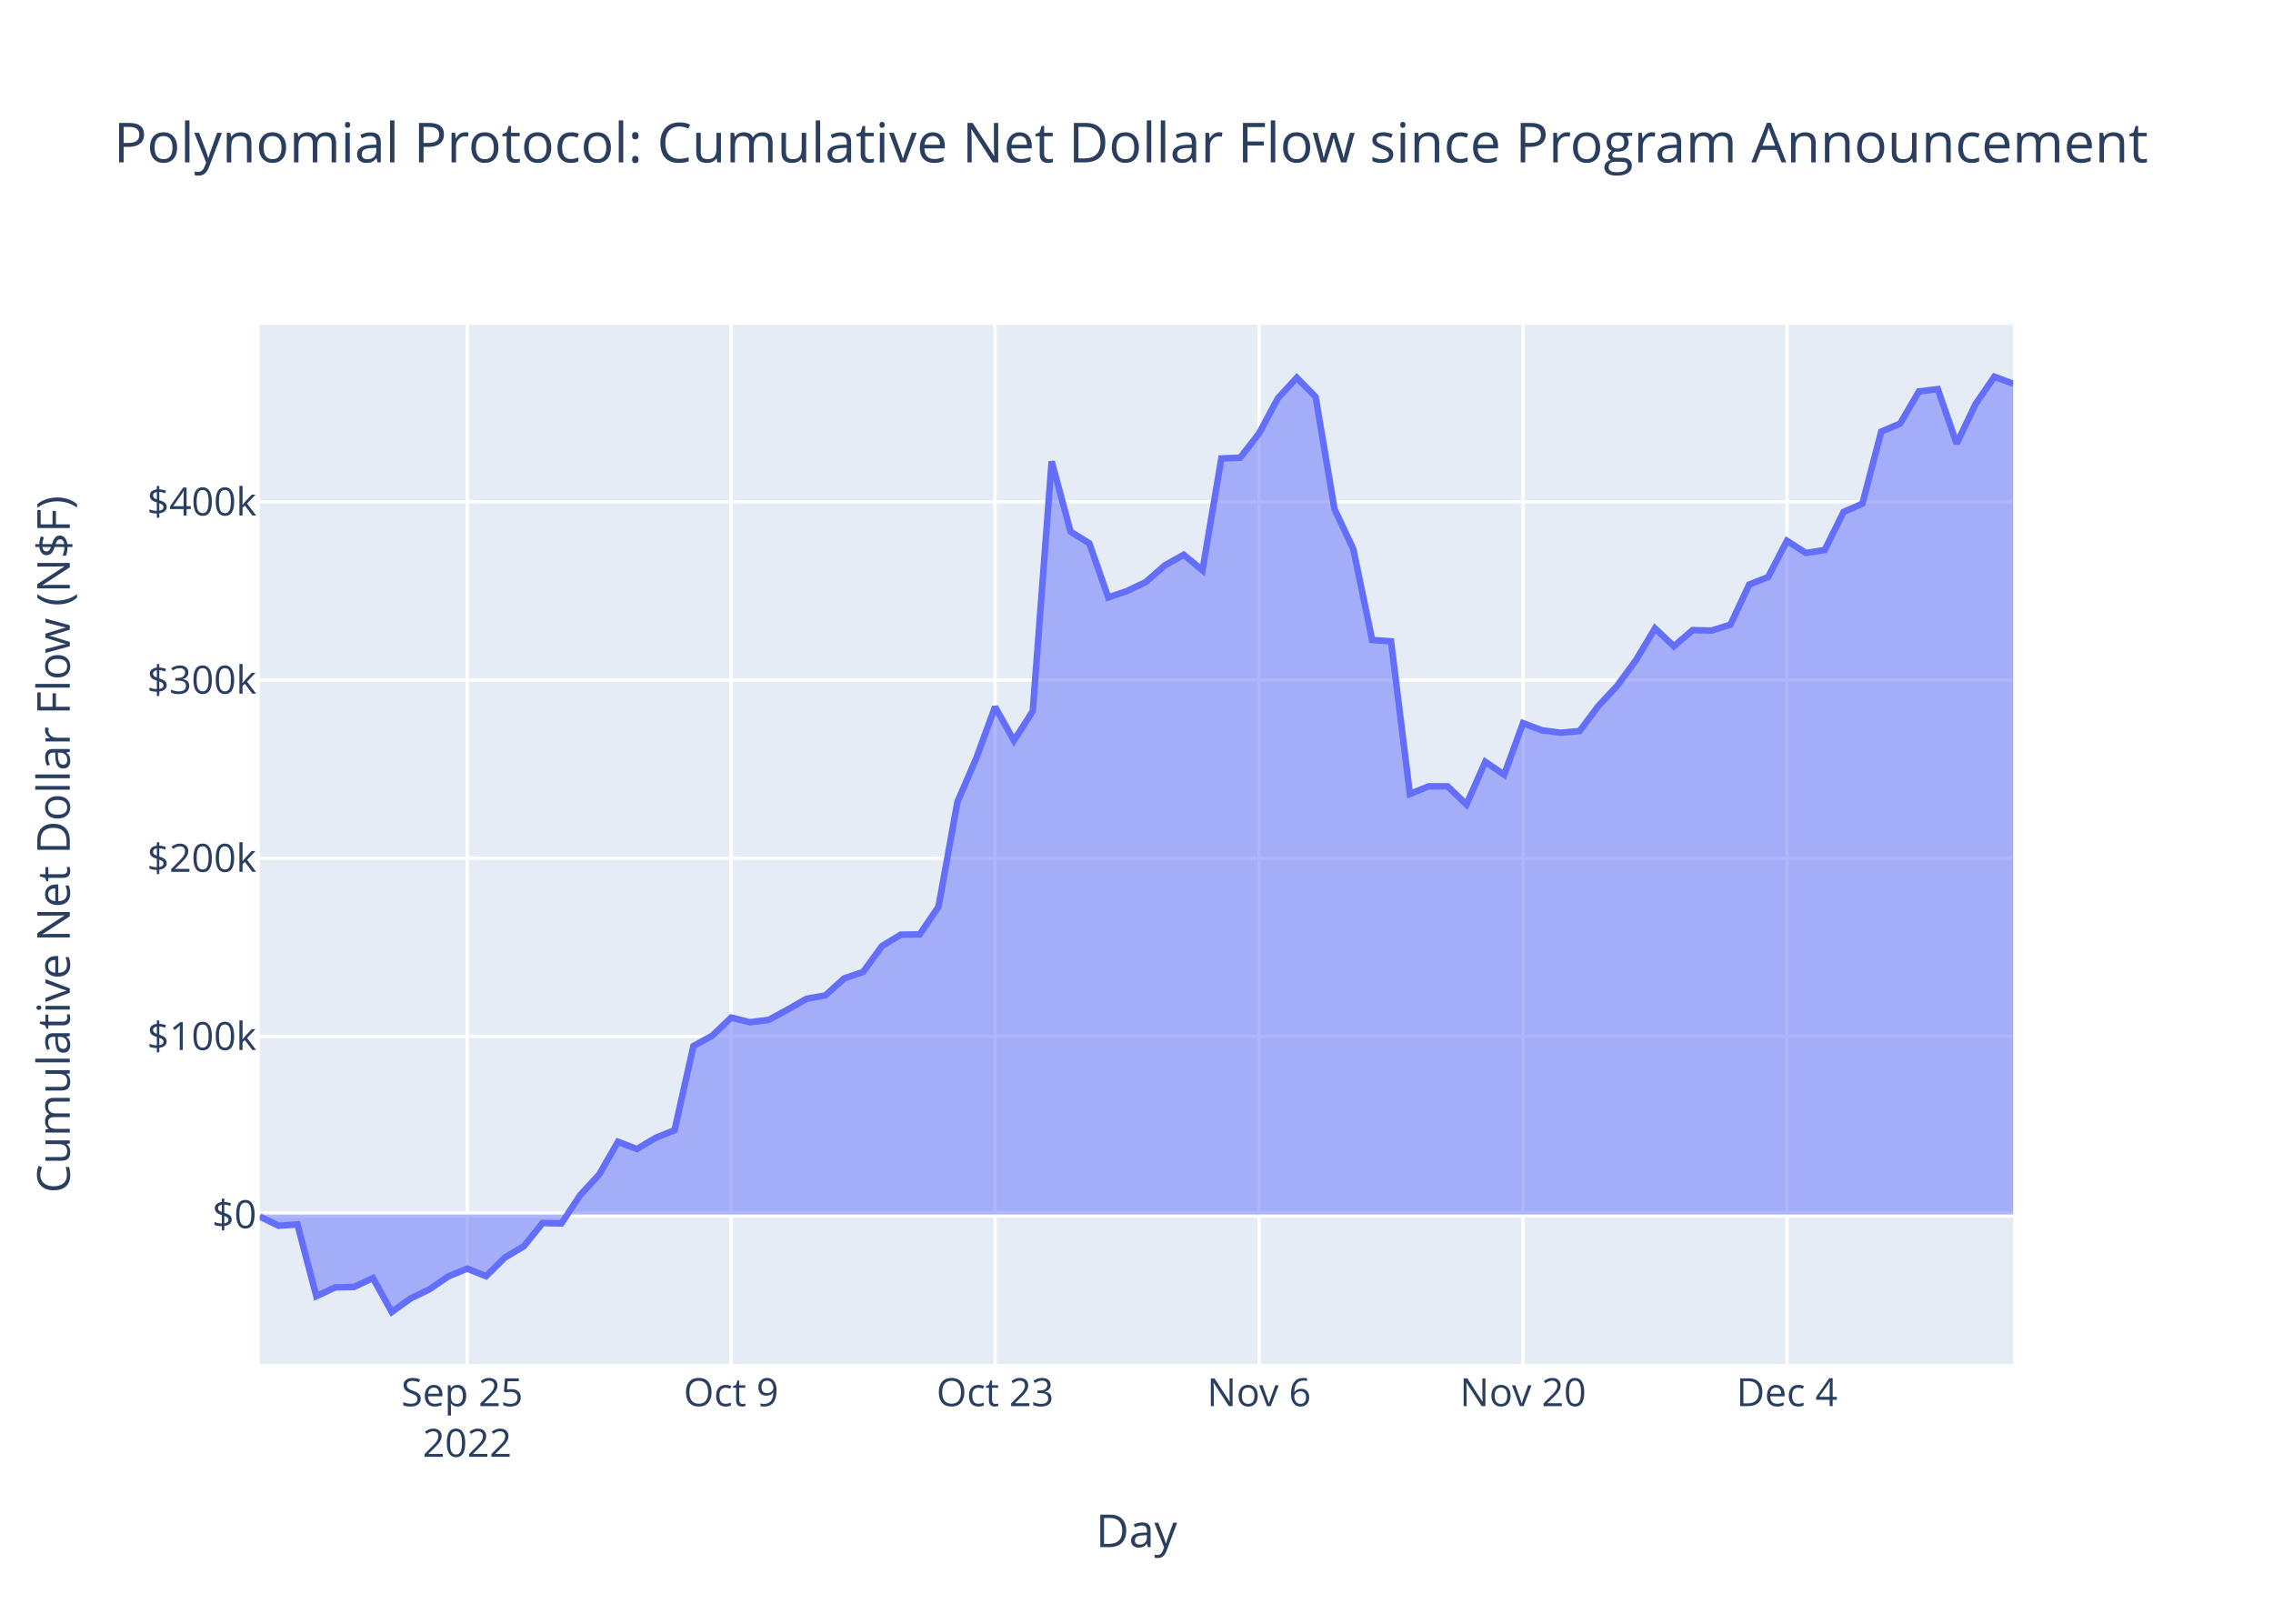
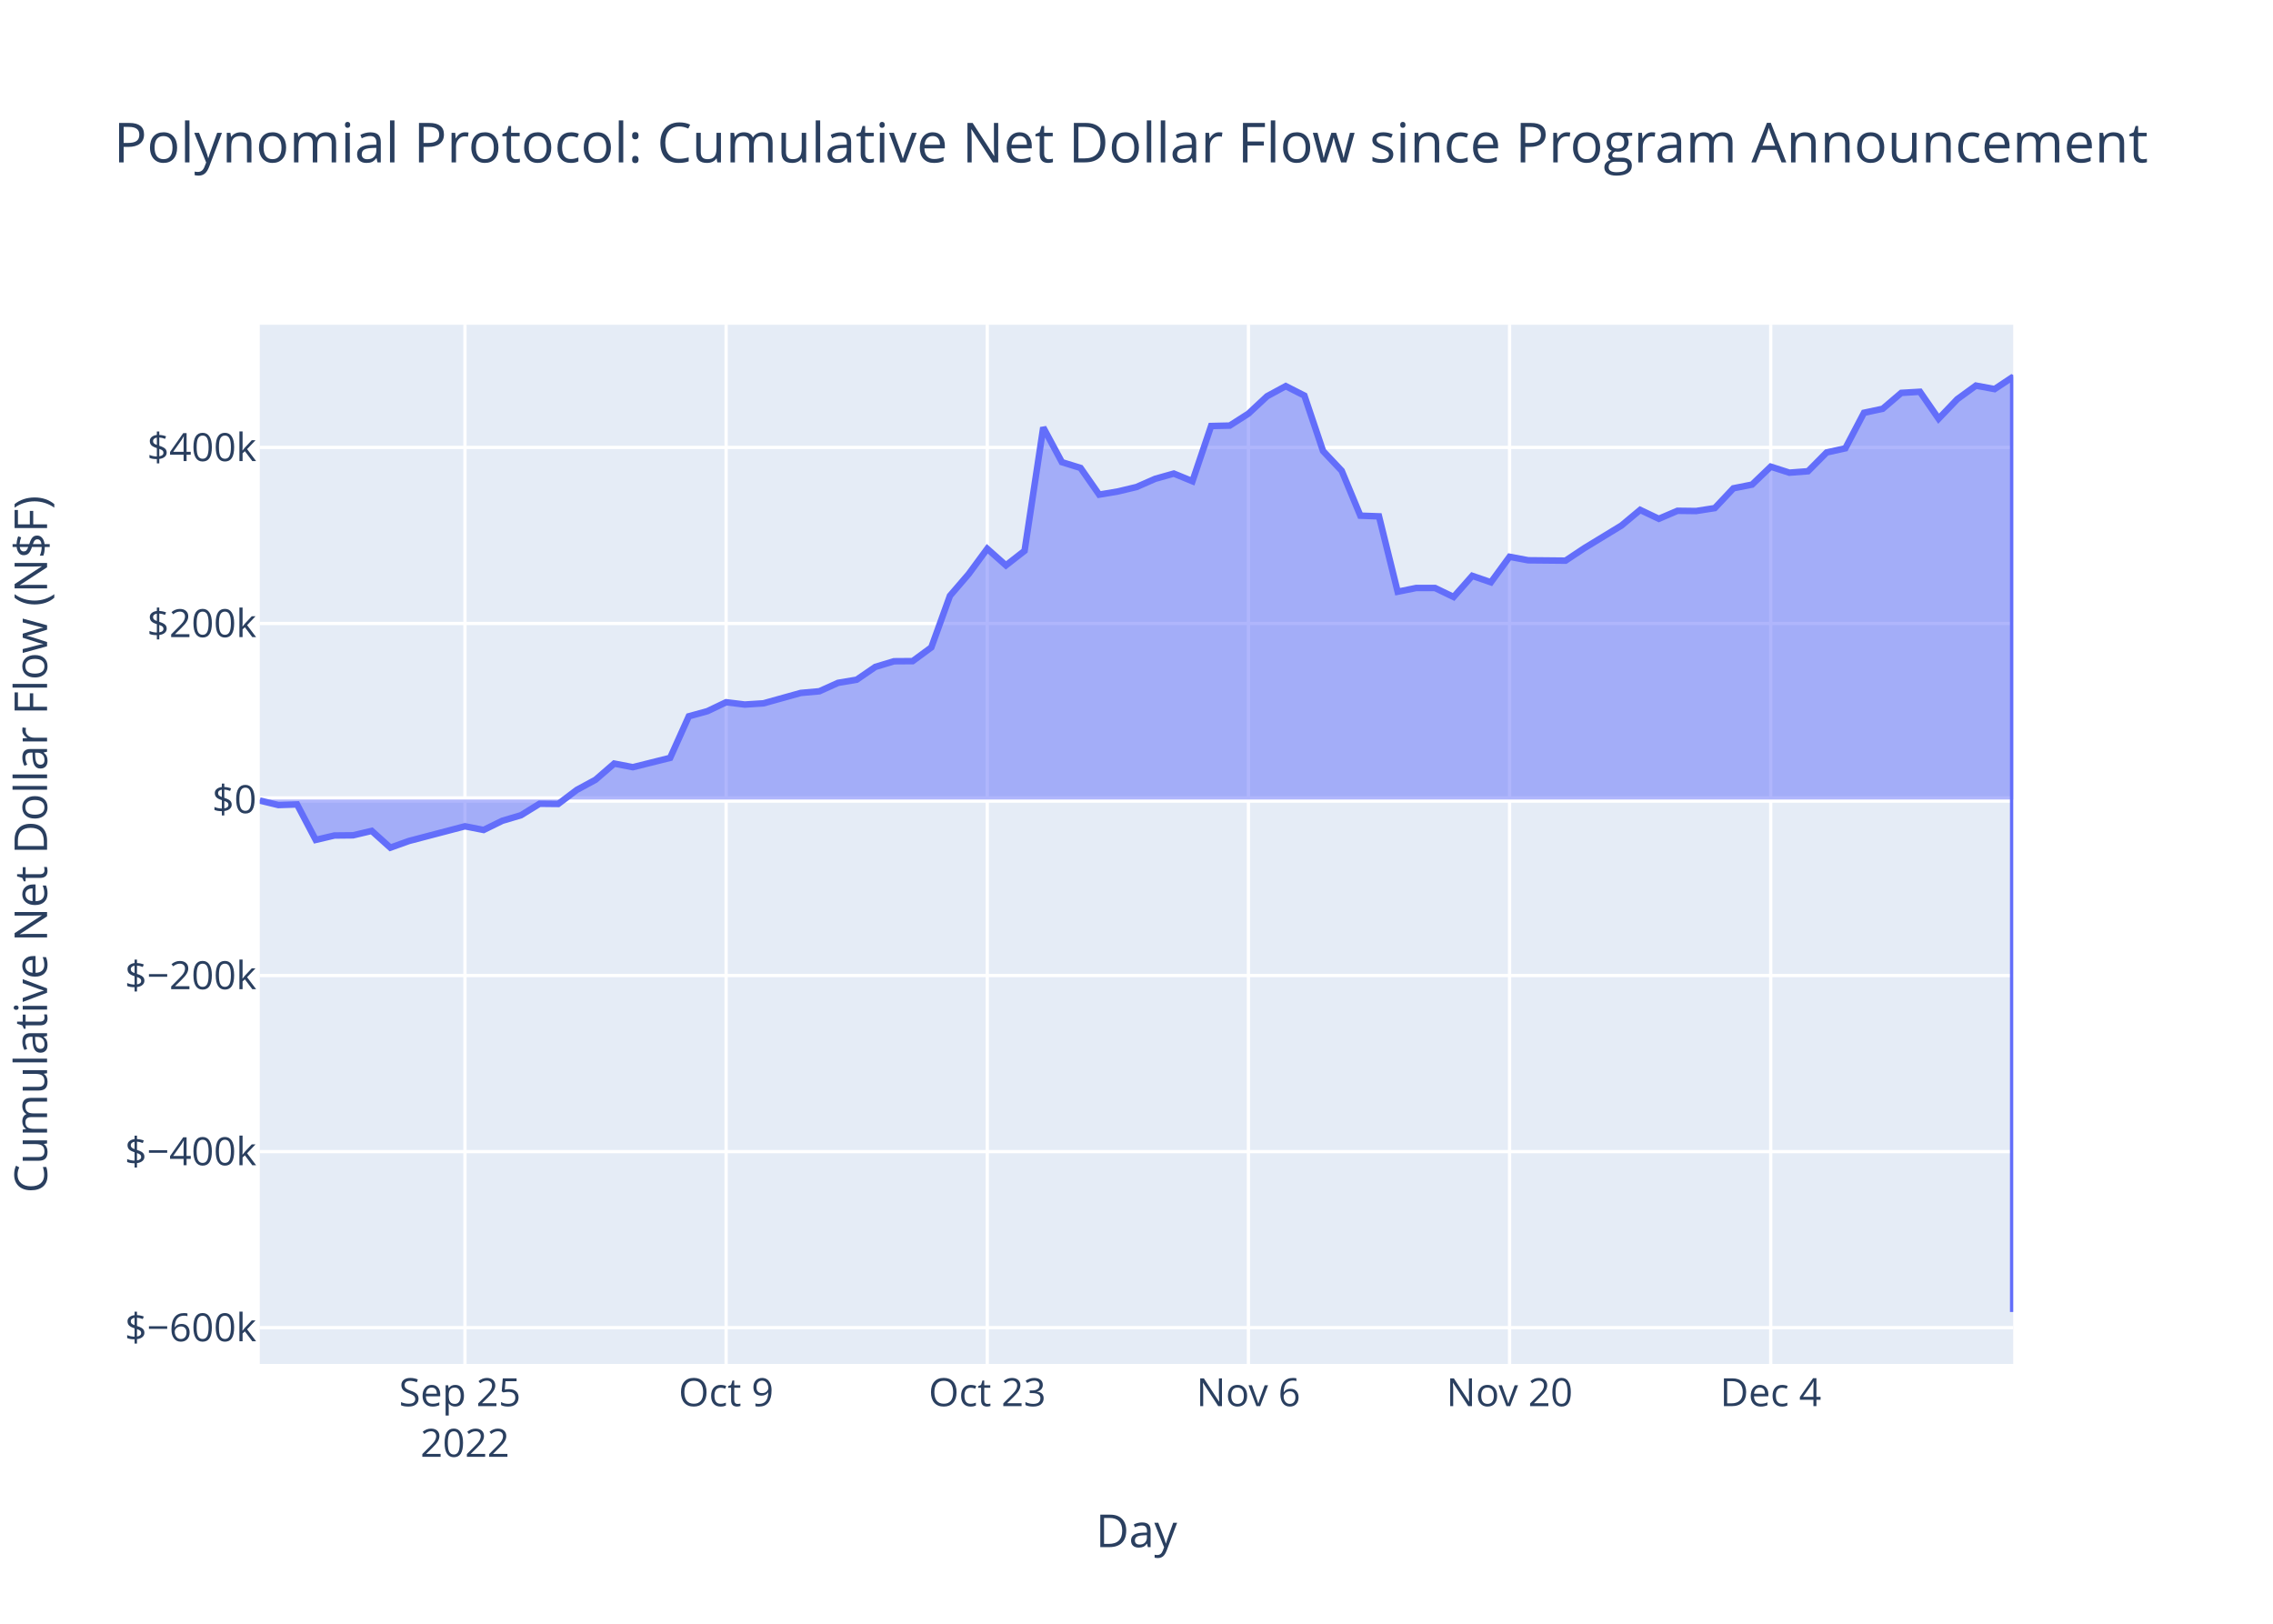
<svg xmlns="http://www.w3.org/2000/svg" class="main-svg" width="700" height="500" style="" viewBox="0 0 700 500">
  <rect x="0" y="0" width="700" height="500" style="fill: rgb(255, 255, 255); fill-opacity: 1;" />
-   <defs id="defs-5f5ccf">
+   <defs id="defs-f4cff9">
    <g class="clips">
-       <clipPath id="clip5f5ccfxyplot" class="plotclip">
+       <clipPath id="clipf4cff9xyplot" class="plotclip">
        <rect width="540" height="320" />
      </clipPath>
-       <clipPath class="axesclip" id="clip5f5ccfx">
+       <clipPath class="axesclip" id="clipf4cff9x">
        <rect x="80" y="0" width="540" height="500" />
      </clipPath>
-       <clipPath class="axesclip" id="clip5f5ccfy">
+       <clipPath class="axesclip" id="clipf4cff9y">
        <rect x="0" y="100" width="700" height="320" />
      </clipPath>
-       <clipPath class="axesclip" id="clip5f5ccfxy">
+       <clipPath class="axesclip" id="clipf4cff9xy">
        <rect x="80" y="100" width="540" height="320" />
      </clipPath>
    </g>
    <g class="gradients" />
    <g class="patterns" />
  </defs>
  <g class="bglayer">
    <rect class="bg" x="80" y="100" width="540" height="320" style="fill: rgb(229, 236, 246); fill-opacity: 1; stroke-width: 0;" />
  </g>
  <g class="layer-below">
    <g class="imagelayer" />
    <g class="shapelayer" />
  </g>
  <g class="cartesianlayer">
    <g class="subplot xy">
      <g class="layer-subplot">
        <g class="shapelayer" />
        <g class="imagelayer" />
      </g>
      <g class="minor-gridlayer">
        <g class="x" />
        <g class="y" />
      </g>
      <g class="gridlayer">
        <g class="x">
-           <path class="xgrid crisp" transform="translate(143.87,0)" d="M0,100v320" style="stroke: rgb(255, 255, 255); stroke-opacity: 1; stroke-width: 1px;" />
-           <path class="xgrid crisp" transform="translate(225.16,0)" d="M0,100v320" style="stroke: rgb(255, 255, 255); stroke-opacity: 1; stroke-width: 1px;" />
-           <path class="xgrid crisp" transform="translate(306.45,0)" d="M0,100v320" style="stroke: rgb(255, 255, 255); stroke-opacity: 1; stroke-width: 1px;" />
-           <path class="xgrid crisp" transform="translate(387.74,0)" d="M0,100v320" style="stroke: rgb(255, 255, 255); stroke-opacity: 1; stroke-width: 1px;" />
-           <path class="xgrid crisp" transform="translate(469.03,0)" d="M0,100v320" style="stroke: rgb(255, 255, 255); stroke-opacity: 1; stroke-width: 1px;" />
-           <path class="xgrid crisp" transform="translate(550.32,0)" d="M0,100v320" style="stroke: rgb(255, 255, 255); stroke-opacity: 1; stroke-width: 1px;" />
+           <path class="xgrid crisp" transform="translate(143.19,0)" d="M0,100v320" style="stroke: rgb(255, 255, 255); stroke-opacity: 1; stroke-width: 1px;" />
+           <path class="xgrid crisp" transform="translate(223.62,0)" d="M0,100v320" style="stroke: rgb(255, 255, 255); stroke-opacity: 1; stroke-width: 1px;" />
+           <path class="xgrid crisp" transform="translate(304.04,0)" d="M0,100v320" style="stroke: rgb(255, 255, 255); stroke-opacity: 1; stroke-width: 1px;" />
+           <path class="xgrid crisp" transform="translate(384.47,0)" d="M0,100v320" style="stroke: rgb(255, 255, 255); stroke-opacity: 1; stroke-width: 1px;" />
+           <path class="xgrid crisp" transform="translate(464.89,0)" d="M0,100v320" style="stroke: rgb(255, 255, 255); stroke-opacity: 1; stroke-width: 1px;" />
+           <path class="xgrid crisp" transform="translate(545.32,0)" d="M0,100v320" style="stroke: rgb(255, 255, 255); stroke-opacity: 1; stroke-width: 1px;" />
        </g>
        <g class="y">
-           <path class="ygrid crisp" transform="translate(0,319.12)" d="M80,0h540" style="stroke: rgb(255, 255, 255); stroke-opacity: 1; stroke-width: 1px;" />
-           <path class="ygrid crisp" transform="translate(0,264.26)" d="M80,0h540" style="stroke: rgb(255, 255, 255); stroke-opacity: 1; stroke-width: 1px;" />
-           <path class="ygrid crisp" transform="translate(0,209.4)" d="M80,0h540" style="stroke: rgb(255, 255, 255); stroke-opacity: 1; stroke-width: 1px;" />
-           <path class="ygrid crisp" transform="translate(0,154.53)" d="M80,0h540" style="stroke: rgb(255, 255, 255); stroke-opacity: 1; stroke-width: 1px;" />
+           <path class="ygrid crisp" transform="translate(0,408.82)" d="M80,0h540" style="stroke: rgb(255, 255, 255); stroke-opacity: 1; stroke-width: 1px;" />
+           <path class="ygrid crisp" transform="translate(0,354.61)" d="M80,0h540" style="stroke: rgb(255, 255, 255); stroke-opacity: 1; stroke-width: 1px;" />
+           <path class="ygrid crisp" transform="translate(0,300.4)" d="M80,0h540" style="stroke: rgb(255, 255, 255); stroke-opacity: 1; stroke-width: 1px;" />
+           <path class="ygrid crisp" transform="translate(0,191.99)" d="M80,0h540" style="stroke: rgb(255, 255, 255); stroke-opacity: 1; stroke-width: 1px;" />
+           <path class="ygrid crisp" transform="translate(0,137.78)" d="M80,0h540" style="stroke: rgb(255, 255, 255); stroke-opacity: 1; stroke-width: 1px;" />
        </g>
      </g>
      <g class="zerolinelayer">
-         <path class="yzl zl crisp" transform="translate(0,373.98)" d="M80,0h540" style="stroke: rgb(255, 255, 255); stroke-opacity: 1; stroke-width: 2px;" />
+         <path class="yzl zl crisp" transform="translate(0,246.19)" d="M80,0h540" style="stroke: rgb(255, 255, 255); stroke-opacity: 1; stroke-width: 2px;" />
      </g>
      <path class="xlines-below" />
      <path class="ylines-below" />
      <g class="overlines-below" />
      <g class="xaxislayer-below" />
      <g class="yaxislayer-below" />
      <g class="overaxes-below" />
-       <g class="plot" transform="translate(80,100)" clip-path="url(#clip5f5ccfxyplot)">
+       <g class="plot" transform="translate(80,100)" clip-path="url(#clipf4cff9xyplot)">
        <g class="scatterlayer mlayer">
-           <g class="trace scatter traced7cec6" style="stroke-miterlimit: 2;">
+           <g class="trace scatter trace508283" style="stroke-miterlimit: 2;">
            <g class="fills">
              <g>
-                 <path class="js-fill" d="M540,273.98L0,273.98L0,274.62L5.81,277.44L11.61,277.05L17.42,299.15L23.23,296.42L29.03,296.3L34.84,293.55L40.65,304L46.45,299.83L52.26,297.02L58.06,293.04L63.87,290.66L69.68,292.97L75.48,287.25L81.29,283.78L87.1,276.62L92.9,276.74L98.71,267.96L104.52,261.67L110.32,251.58L116.13,253.82L121.94,250.35L127.74,248.02L133.55,222.11L139.35,218.92L145.16,213.35L150.97,214.78L156.77,214.04L162.58,210.87L168.39,207.55L174.19,206.51L180,201.26L185.81,199.3L191.61,191.32L197.42,187.8L203.23,187.73L209.03,179.19L214.84,146.99L220.65,133.48L226.45,117.68L232.26,128.04L238.06,118.95L243.87,42.08L249.68,63.7L255.48,67.3L261.29,83.95L267.1,81.99L272.9,79.21L278.71,74.1L284.52,70.83L290.32,75.59L296.13,41.17L301.94,40.92L307.74,33.46L313.55,22.62L319.35,16.32L325.16,22.2L330.97,56.76L336.77,69.07L342.58,97.06L348.39,97.49L354.19,144.47L360,142.13L365.81,142.13L371.61,147.73L377.42,134.57L383.23,138.57L389.03,122.68L394.84,124.88L400.65,125.63L406.45,125.1L412.26,117.37L418.06,111.13L423.87,103.19L429.68,93.49L435.48,99L441.29,94.03L447.1,94.17L452.9,92.35L458.71,79.99L464.52,77.69L470.32,66.53L476.13,70.27L481.94,69.38L487.74,57.65L493.55,55.09L499.35,32.91L505.16,30.44L510.97,20.53L516.77,19.83L522.58,36.61L528.39,24.45L534.19,16L540,18.16" style="fill: rgb(99, 110, 250); fill-opacity: 0.5; stroke-width: 0;" />
+                 <path class="js-fill" d="M540,146.19L0,146.19L0,146.51L5.74,147.9L11.49,147.71L17.23,158.63L22.98,157.28L28.72,157.22L34.47,155.86L40.21,161.02L45.96,158.96L63.19,154.44L68.94,155.57L74.68,152.75L80.43,151.04L86.17,147.5L91.91,147.56L97.66,143.22L103.4,140.11L109.15,135.13L114.89,136.24L126.38,133.37L132.13,120.57L137.87,118.99L143.62,116.24L149.36,116.95L155.11,116.58L166.6,113.38L172.34,112.86L178.09,110.27L183.83,109.3L189.57,105.36L195.32,103.62L201.06,103.58L206.81,99.36L212.55,83.46L218.3,76.78L224.04,68.98L229.79,74.09L235.53,69.61L241.28,31.63L247.02,42.31L252.77,44.09L258.51,52.31L264.26,51.34L270,49.97L275.74,47.45L281.49,45.83L287.23,48.18L292.98,31.18L298.72,31.05L304.47,27.37L310.21,22.02L315.96,18.9L321.7,21.81L327.45,38.88L333.19,44.96L338.94,58.79L344.68,59L350.43,82.21L356.17,81.05L361.91,81.05L367.66,83.82L373.4,77.32L379.15,79.3L384.89,71.45L390.64,72.53L402.13,72.64L407.87,68.82L419.36,61.82L425.11,57.02L430.85,59.75L436.6,57.29L442.34,57.36L448.09,56.46L453.83,50.36L459.57,49.22L465.32,43.7L471.06,45.55L476.81,45.11L482.55,39.32L488.3,38.05L494.04,27.1L499.79,25.88L505.53,20.98L511.28,20.64L517.02,28.93L522.77,22.92L528.51,18.74L534.26,19.81L540,16L540,304" style="fill: rgb(99, 110, 250); fill-opacity: 0.5; stroke-width: 0;" />
              </g>
            </g>
            <g class="errorbars" />
            <g class="lines">
-               <path class="js-line" d="M0,274.62L5.81,277.44L11.61,277.05L17.42,299.15L23.23,296.42L29.03,296.3L34.84,293.55L40.65,304L46.45,299.83L52.26,297.02L58.06,293.04L63.87,290.66L69.68,292.97L75.48,287.25L81.29,283.78L87.1,276.62L92.9,276.74L98.71,267.96L104.52,261.67L110.32,251.58L116.13,253.82L121.94,250.35L127.74,248.02L133.55,222.11L139.35,218.92L145.16,213.35L150.97,214.78L156.77,214.04L162.58,210.87L168.39,207.55L174.19,206.51L180,201.26L185.81,199.3L191.61,191.32L197.42,187.8L203.23,187.73L209.03,179.19L214.84,146.99L220.65,133.48L226.45,117.68L232.26,128.04L238.06,118.95L243.87,42.08L249.68,63.7L255.48,67.3L261.29,83.95L267.1,81.99L272.9,79.21L278.71,74.1L284.52,70.83L290.32,75.59L296.13,41.17L301.94,40.92L307.74,33.46L313.55,22.62L319.35,16.32L325.16,22.2L330.97,56.76L336.77,69.07L342.58,97.06L348.39,97.49L354.19,144.47L360,142.13L365.81,142.13L371.61,147.73L377.42,134.57L383.23,138.57L389.03,122.68L394.84,124.88L400.65,125.63L406.45,125.1L412.26,117.37L418.06,111.13L423.87,103.19L429.68,93.49L435.48,99L441.29,94.03L447.1,94.17L452.9,92.35L458.71,79.99L464.52,77.69L470.32,66.53L476.13,70.27L481.94,69.38L487.74,57.65L493.55,55.09L499.35,32.91L505.16,30.44L510.97,20.53L516.77,19.83L522.58,36.61L528.39,24.45L534.19,16L540,18.16" style="vector-effect: non-scaling-stroke; fill: none; stroke: rgb(99, 110, 250); stroke-opacity: 1; stroke-width: 2px; opacity: 1;" />
+               <path class="js-line" d="M0,146.51L5.74,147.9L11.49,147.71L17.23,158.63L22.98,157.28L28.72,157.22L34.47,155.86L40.21,161.02L45.96,158.96L63.19,154.44L68.94,155.57L74.68,152.75L80.43,151.04L86.17,147.5L91.91,147.56L97.66,143.22L103.4,140.11L109.15,135.13L114.89,136.24L126.38,133.37L132.13,120.57L137.87,118.99L143.62,116.24L149.36,116.95L155.11,116.58L166.6,113.38L172.34,112.86L178.09,110.27L183.83,109.3L189.57,105.36L195.32,103.62L201.06,103.58L206.81,99.36L212.55,83.46L218.3,76.78L224.04,68.98L229.79,74.09L235.53,69.61L241.28,31.63L247.02,42.31L252.77,44.09L258.51,52.31L264.26,51.34L270,49.97L275.74,47.45L281.49,45.83L287.23,48.18L292.98,31.18L298.72,31.05L304.47,27.37L310.21,22.02L315.96,18.9L321.7,21.81L327.45,38.88L333.19,44.96L338.94,58.79L344.68,59L350.43,82.21L356.17,81.05L361.91,81.05L367.66,83.82L373.4,77.32L379.15,79.3L384.89,71.45L390.64,72.53L402.13,72.64L407.87,68.82L419.36,61.82L425.11,57.02L430.85,59.75L436.6,57.29L442.34,57.36L448.09,56.46L453.83,50.36L459.57,49.22L465.32,43.7L471.06,45.55L476.81,45.11L482.55,39.32L488.3,38.05L494.04,27.1L499.79,25.88L505.53,20.98L511.28,20.64L517.02,28.93L522.77,22.92L528.51,18.74L534.26,19.81L540,16L540,304" style="vector-effect: non-scaling-stroke; fill: none; stroke: rgb(99, 110, 250); stroke-opacity: 1; stroke-width: 2px; opacity: 1;" />
            </g>
            <g class="points" />
            <g class="text" />
          </g>
        </g>
      </g>
      <g class="overplot" />
      <path class="xlines-above crisp" d="M0,0" style="fill: none;" />
      <path class="ylines-above crisp" d="M0,0" style="fill: none;" />
      <g class="overlines-above" />
      <g class="xaxislayer-above">
        <g class="xtick">
-           <text text-anchor="middle" x="0" y="433" transform="translate(143.87,0)" style="font-family: 'Open Sans', verdana, arial, sans-serif; font-size: 12px; fill: rgb(42, 63, 95); fill-opacity: 1; white-space: pre; opacity: 1;">
+           <text text-anchor="middle" x="0" y="433" transform="translate(143.19,0)" style="font-family: 'Open Sans', verdana, arial, sans-serif; font-size: 12px; fill: rgb(42, 63, 95); fill-opacity: 1; white-space: pre; opacity: 1;">
            <tspan class="line" dy="0em" x="0" y="433">Sep 25</tspan>
            <tspan class="line" dy="1.3em" x="0" y="433">2022</tspan>
          </text>
        </g>
        <g class="xtick">
-           <text text-anchor="middle" x="0" y="433" style="font-family: 'Open Sans', verdana, arial, sans-serif; font-size: 12px; fill: rgb(42, 63, 95); fill-opacity: 1; white-space: pre; opacity: 1;" transform="translate(225.16,0)">Oct 9</text>
+           <text text-anchor="middle" x="0" y="433" style="font-family: 'Open Sans', verdana, arial, sans-serif; font-size: 12px; fill: rgb(42, 63, 95); fill-opacity: 1; white-space: pre; opacity: 1;" transform="translate(223.62,0)">Oct 9</text>
        </g>
        <g class="xtick">
-           <text text-anchor="middle" x="0" y="433" style="font-family: 'Open Sans', verdana, arial, sans-serif; font-size: 12px; fill: rgb(42, 63, 95); fill-opacity: 1; white-space: pre; opacity: 1;" transform="translate(306.45,0)">Oct 23</text>
+           <text text-anchor="middle" x="0" y="433" style="font-family: 'Open Sans', verdana, arial, sans-serif; font-size: 12px; fill: rgb(42, 63, 95); fill-opacity: 1; white-space: pre; opacity: 1;" transform="translate(304.04,0)">Oct 23</text>
        </g>
        <g class="xtick">
-           <text text-anchor="middle" x="0" y="433" style="font-family: 'Open Sans', verdana, arial, sans-serif; font-size: 12px; fill: rgb(42, 63, 95); fill-opacity: 1; white-space: pre; opacity: 1;" transform="translate(387.74,0)">Nov 6</text>
+           <text text-anchor="middle" x="0" y="433" style="font-family: 'Open Sans', verdana, arial, sans-serif; font-size: 12px; fill: rgb(42, 63, 95); fill-opacity: 1; white-space: pre; opacity: 1;" transform="translate(384.47,0)">Nov 6</text>
        </g>
        <g class="xtick">
-           <text text-anchor="middle" x="0" y="433" style="font-family: 'Open Sans', verdana, arial, sans-serif; font-size: 12px; fill: rgb(42, 63, 95); fill-opacity: 1; white-space: pre; opacity: 1;" transform="translate(469.03,0)">Nov 20</text>
+           <text text-anchor="middle" x="0" y="433" style="font-family: 'Open Sans', verdana, arial, sans-serif; font-size: 12px; fill: rgb(42, 63, 95); fill-opacity: 1; white-space: pre; opacity: 1;" transform="translate(464.89,0)">Nov 20</text>
        </g>
        <g class="xtick">
-           <text text-anchor="middle" x="0" y="433" style="font-family: 'Open Sans', verdana, arial, sans-serif; font-size: 12px; fill: rgb(42, 63, 95); fill-opacity: 1; white-space: pre; opacity: 1;" transform="translate(550.32,0)">Dec 4</text>
+           <text text-anchor="middle" x="0" y="433" style="font-family: 'Open Sans', verdana, arial, sans-serif; font-size: 12px; fill: rgb(42, 63, 95); fill-opacity: 1; white-space: pre; opacity: 1;" transform="translate(545.32,0)">Dec 4</text>
        </g>
      </g>
      <g class="yaxislayer-above">
        <g class="ytick">
-           <text text-anchor="end" x="79" y="4.2" transform="translate(0,373.98)" style="font-family: 'Open Sans', verdana, arial, sans-serif; font-size: 12px; fill: rgb(42, 63, 95); fill-opacity: 1; white-space: pre; opacity: 1;">$0</text>
+           <text text-anchor="end" x="79" y="4.2" transform="translate(0,408.82)" style="font-family: 'Open Sans', verdana, arial, sans-serif; font-size: 12px; fill: rgb(42, 63, 95); fill-opacity: 1; white-space: pre; opacity: 1;">$−600k</text>
        </g>
        <g class="ytick">
-           <text text-anchor="end" x="79" y="4.2" style="font-family: 'Open Sans', verdana, arial, sans-serif; font-size: 12px; fill: rgb(42, 63, 95); fill-opacity: 1; white-space: pre; opacity: 1;" transform="translate(0,319.12)">$100k</text>
+           <text text-anchor="end" x="79" y="4.2" style="font-family: 'Open Sans', verdana, arial, sans-serif; font-size: 12px; fill: rgb(42, 63, 95); fill-opacity: 1; white-space: pre; opacity: 1;" transform="translate(0,354.61)">$−400k</text>
        </g>
        <g class="ytick">
-           <text text-anchor="end" x="79" y="4.2" style="font-family: 'Open Sans', verdana, arial, sans-serif; font-size: 12px; fill: rgb(42, 63, 95); fill-opacity: 1; white-space: pre; opacity: 1;" transform="translate(0,264.26)">$200k</text>
+           <text text-anchor="end" x="79" y="4.2" style="font-family: 'Open Sans', verdana, arial, sans-serif; font-size: 12px; fill: rgb(42, 63, 95); fill-opacity: 1; white-space: pre; opacity: 1;" transform="translate(0,300.4)">$−200k</text>
        </g>
        <g class="ytick">
-           <text text-anchor="end" x="79" y="4.2" style="font-family: 'Open Sans', verdana, arial, sans-serif; font-size: 12px; fill: rgb(42, 63, 95); fill-opacity: 1; white-space: pre; opacity: 1;" transform="translate(0,209.4)">$300k</text>
+           <text text-anchor="end" x="79" y="4.2" style="font-family: 'Open Sans', verdana, arial, sans-serif; font-size: 12px; fill: rgb(42, 63, 95); fill-opacity: 1; white-space: pre; opacity: 1;" transform="translate(0,246.19)">$0</text>
        </g>
        <g class="ytick">
-           <text text-anchor="end" x="79" y="4.2" style="font-family: 'Open Sans', verdana, arial, sans-serif; font-size: 12px; fill: rgb(42, 63, 95); fill-opacity: 1; white-space: pre; opacity: 1;" transform="translate(0,154.53)">$400k</text>
+           <text text-anchor="end" x="79" y="4.2" style="font-family: 'Open Sans', verdana, arial, sans-serif; font-size: 12px; fill: rgb(42, 63, 95); fill-opacity: 1; white-space: pre; opacity: 1;" transform="translate(0,191.99)">$200k</text>
+         </g>
+         <g class="ytick">
+           <text text-anchor="end" x="79" y="4.2" style="font-family: 'Open Sans', verdana, arial, sans-serif; font-size: 12px; fill: rgb(42, 63, 95); fill-opacity: 1; white-space: pre; opacity: 1;" transform="translate(0,137.78)">$400k</text>
        </g>
      </g>
      <g class="overaxes-above" />
    </g>
  </g>
  <g class="polarlayer" />
  <g class="smithlayer" />
  <g class="ternarylayer" />
  <g class="geolayer" />
  <g class="funnelarealayer" />
  <g class="pielayer" />
  <g class="iciclelayer" />
  <g class="treemaplayer" />
  <g class="sunburstlayer" />
  <g class="glimages" />
-   <defs id="topdefs-5f5ccf">
+   <defs id="topdefs-f4cff9">
    <g class="clips" />
  </defs>
  <g class="layer-above">
    <g class="imagelayer" />
    <g class="shapelayer" />
  </g>
  <g class="infolayer">
    <g class="g-gtitle">
      <text class="gtitle" x="35" y="50" text-anchor="start" dy="0em" style="font-family: 'Open Sans', verdana, arial, sans-serif; font-size: 17px; fill: rgb(42, 63, 95); opacity: 1; font-weight: normal; white-space: pre;">Polynomial Protocol: Cumulative Net Dollar Flow since Program Announcement</text>
    </g>
    <g class="g-xtitle">
      <text class="xtitle" x="350" y="476.409" text-anchor="middle" style="font-family: 'Open Sans', verdana, arial, sans-serif; font-size: 14px; fill: rgb(42, 63, 95); opacity: 1; font-weight: normal; white-space: pre;">Day</text>
    </g>
    <g class="g-ytitle">
-       <text class="ytitle" transform="rotate(-90,21.49688,260)" x="21.497" y="260" text-anchor="middle" style="font-family: 'Open Sans', verdana, arial, sans-serif; font-size: 14px; fill: rgb(42, 63, 95); opacity: 1; font-weight: normal; white-space: pre;">Cumulative Net Dollar Flow (N$F)</text>
+       <text class="ytitle" transform="rotate(-90,14.49688,260)" x="14.497" y="260" text-anchor="middle" style="font-family: 'Open Sans', verdana, arial, sans-serif; font-size: 14px; fill: rgb(42, 63, 95); opacity: 1; font-weight: normal; white-space: pre;">Cumulative Net Dollar Flow (N$F)</text>
    </g>
  </g>
</svg>
